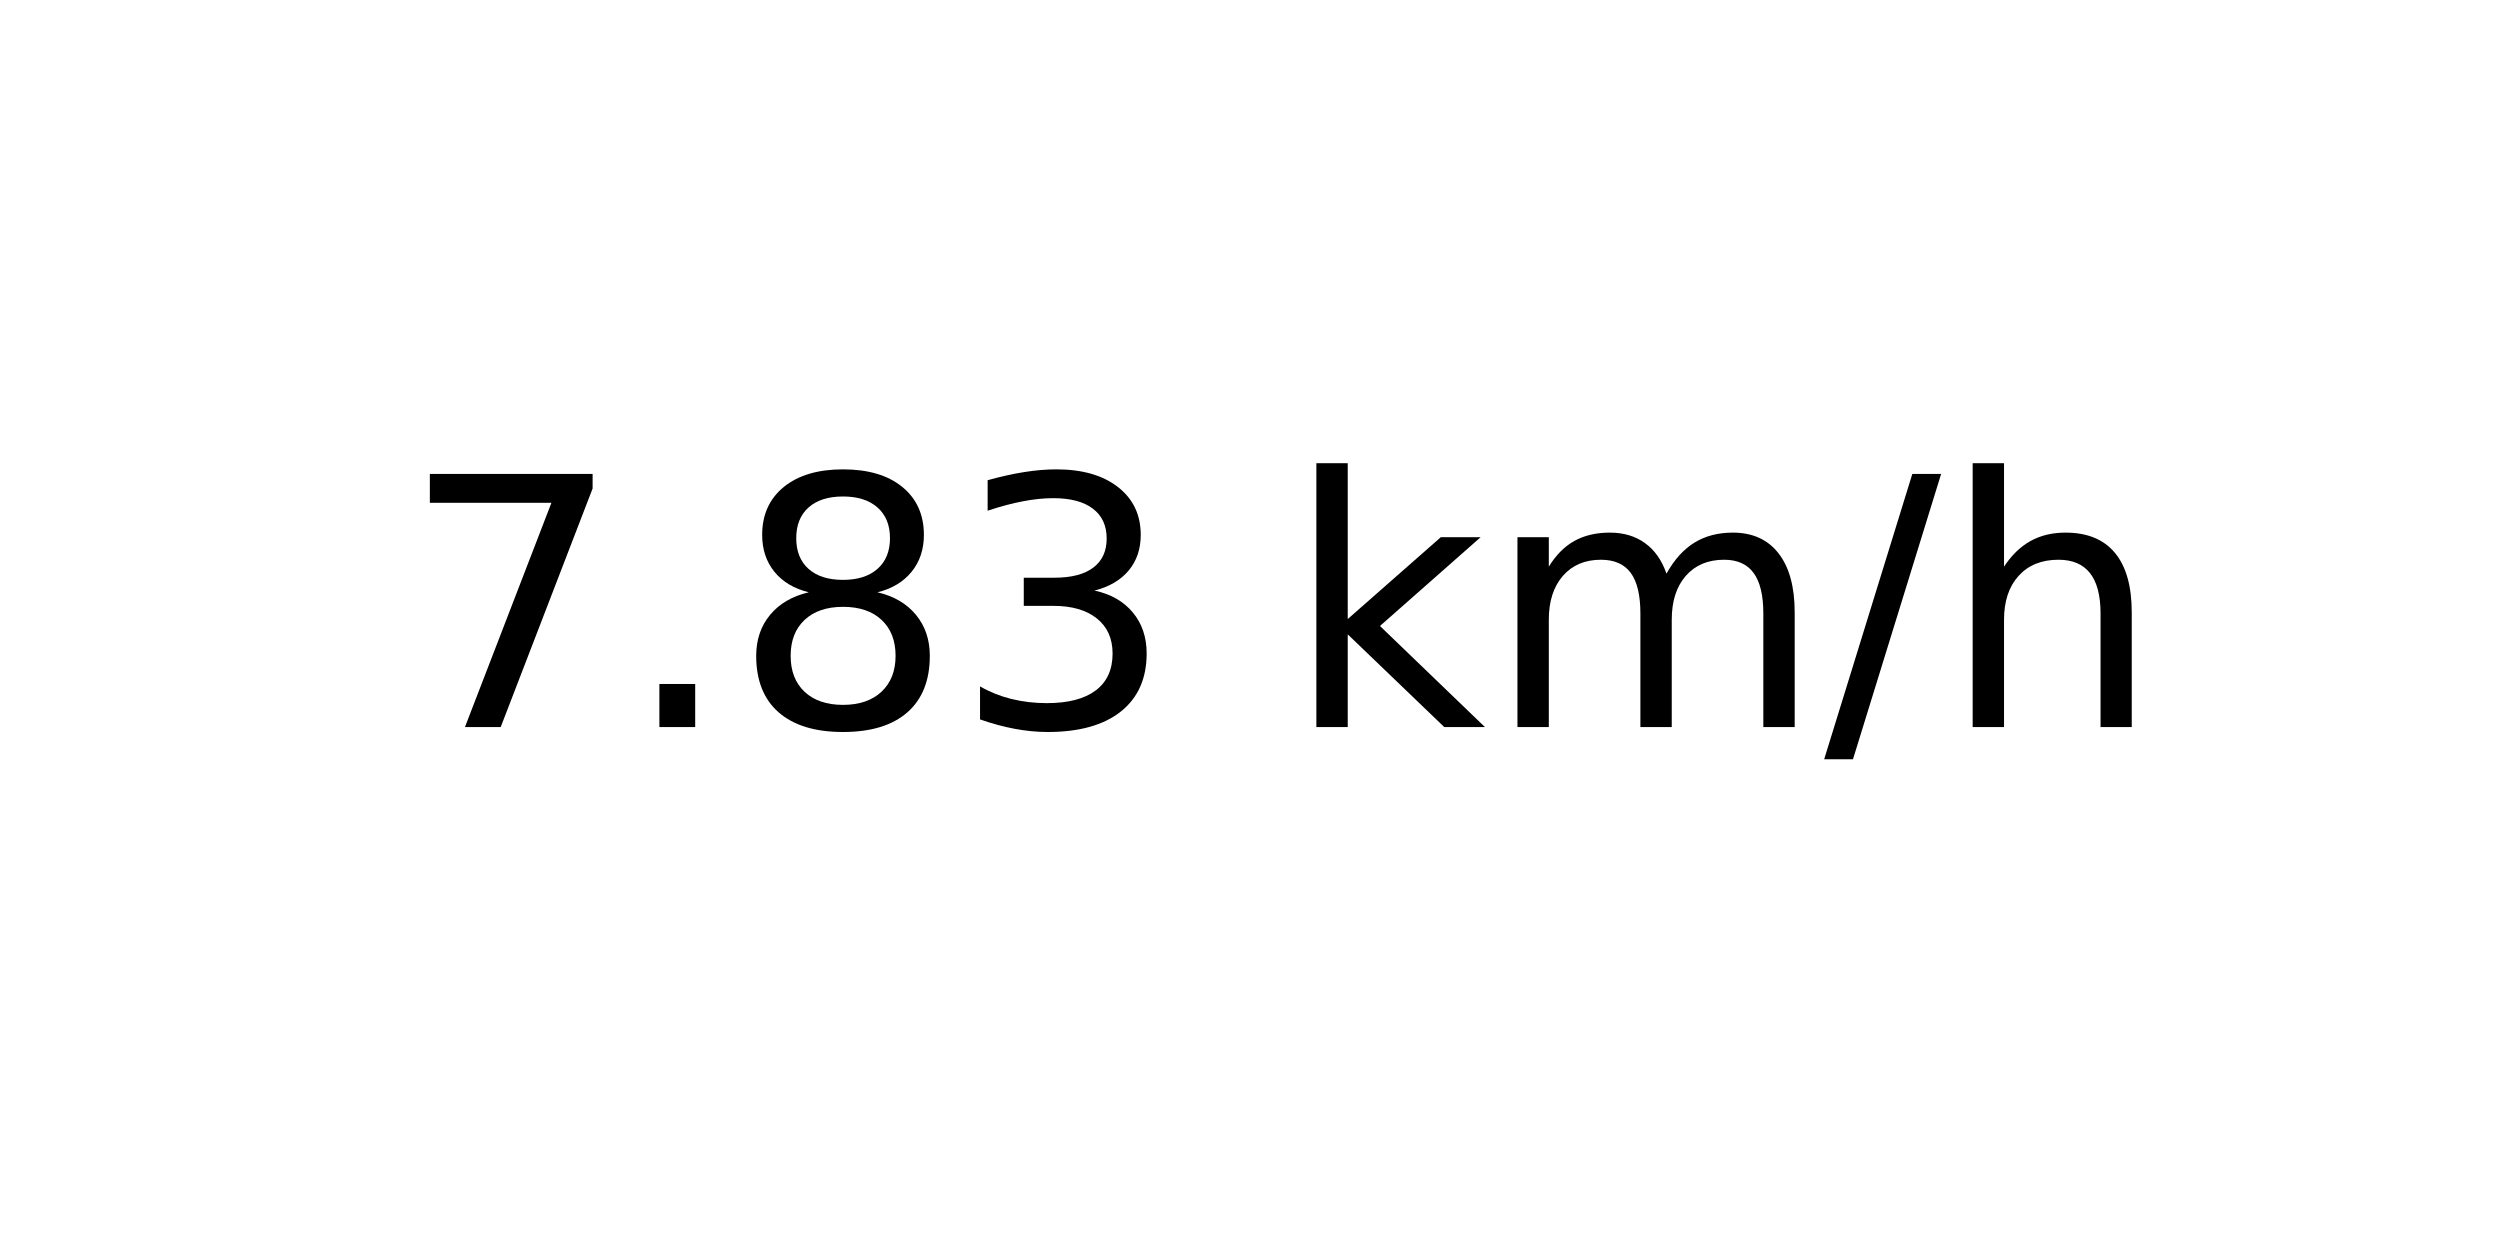
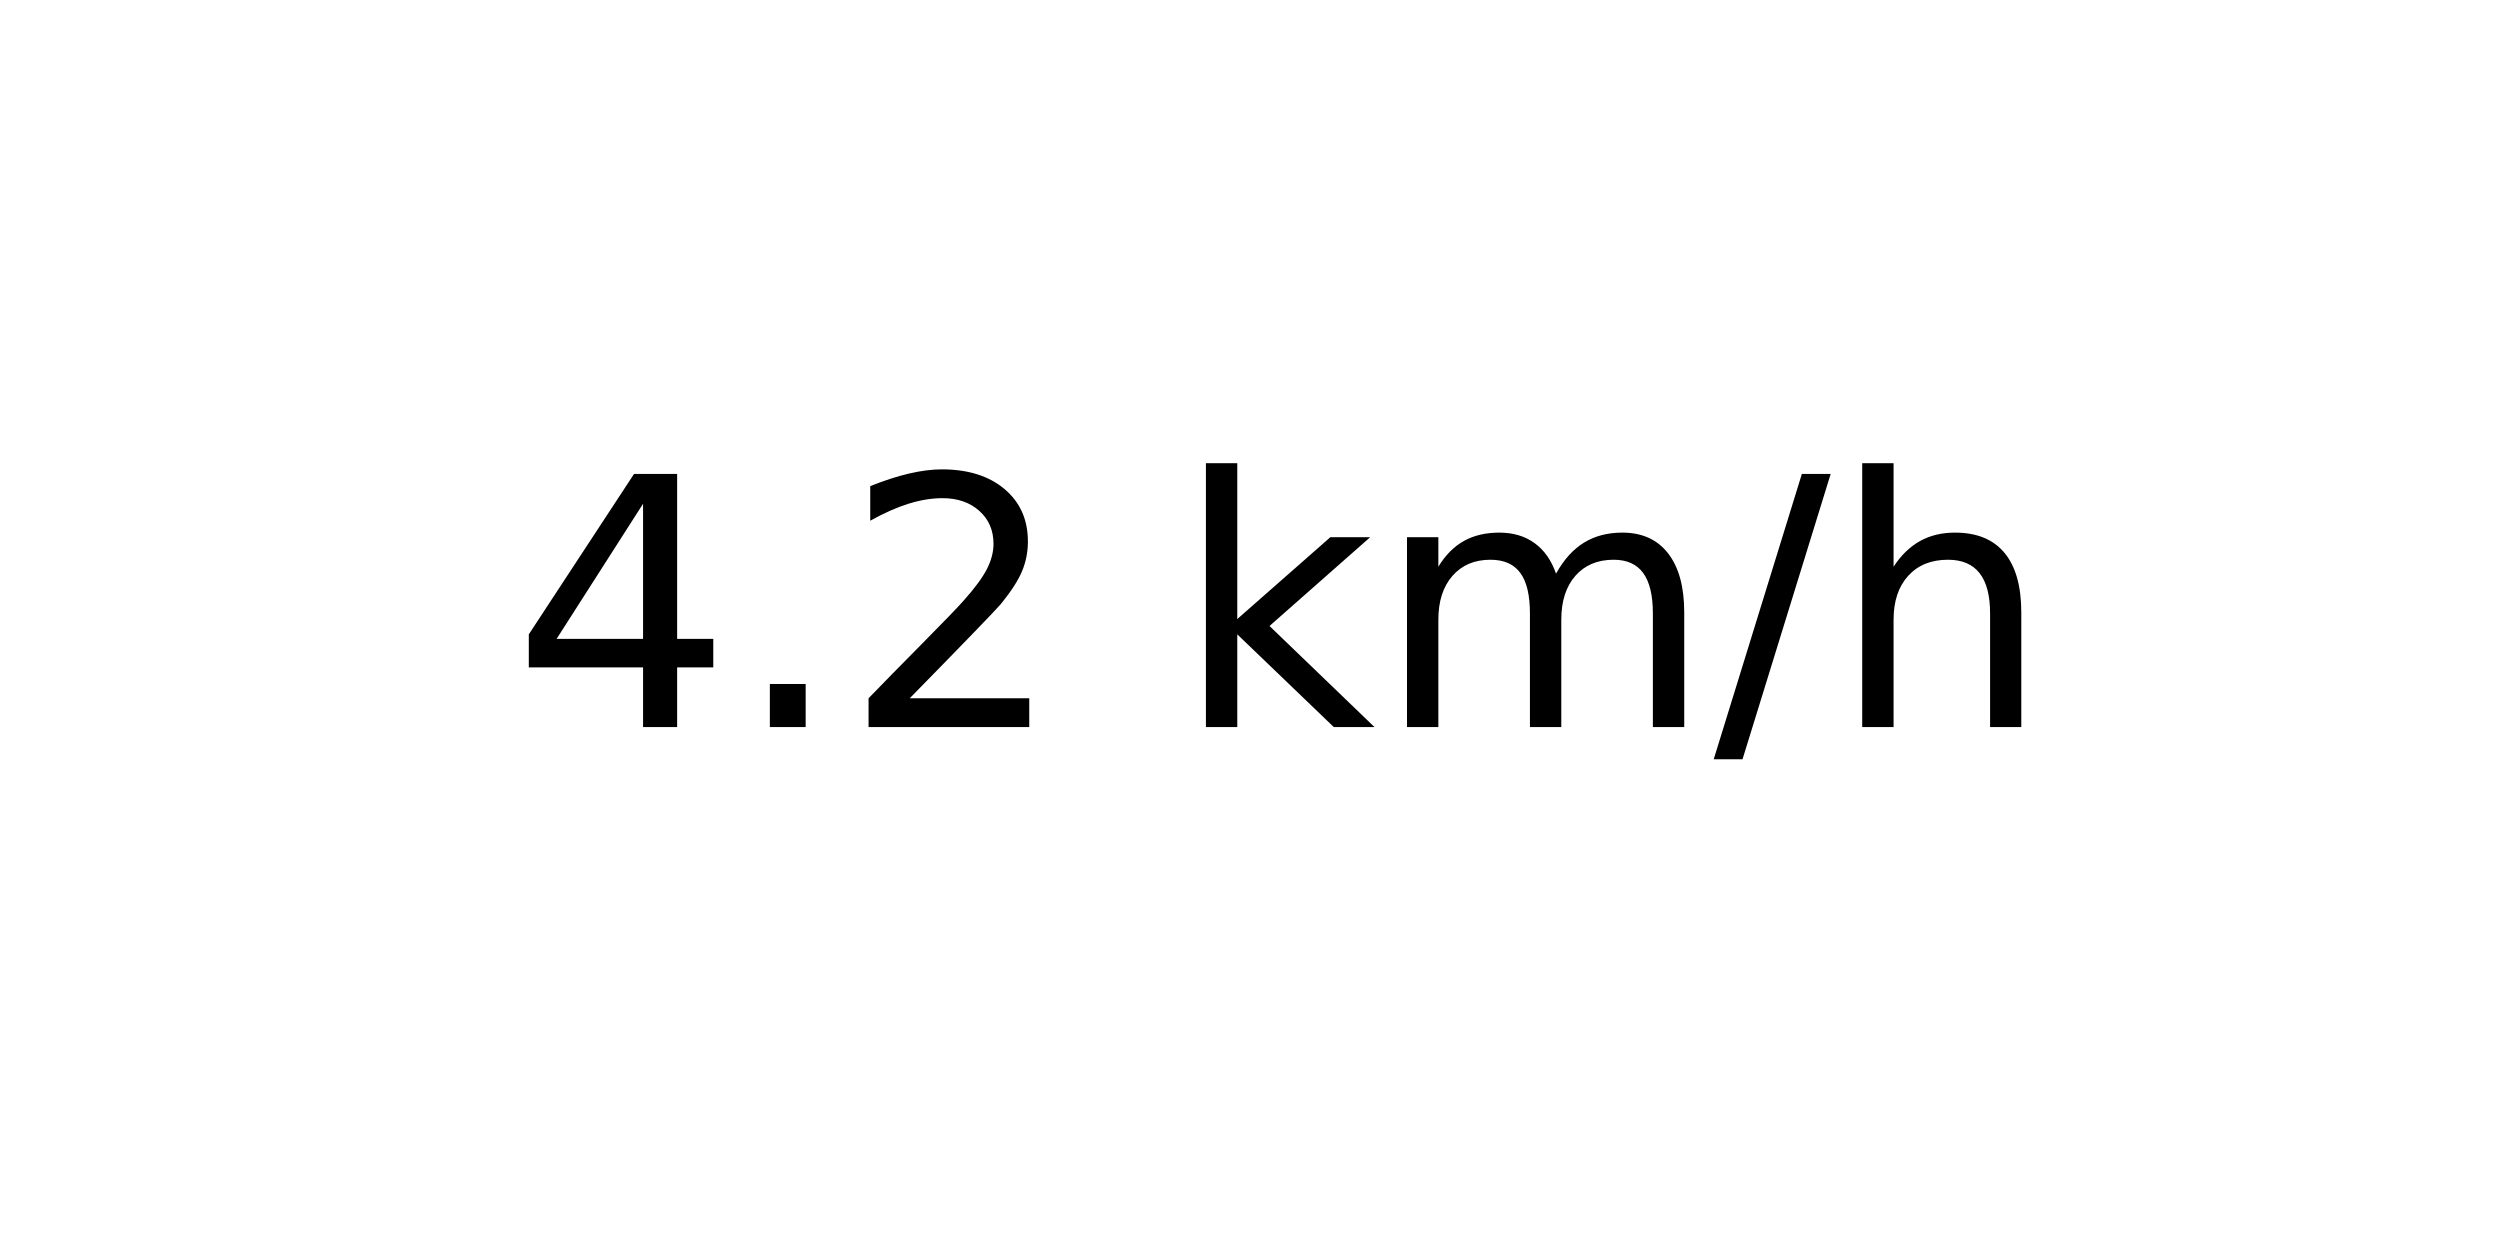
<svg xmlns="http://www.w3.org/2000/svg" xmlns:xlink="http://www.w3.org/1999/xlink" width="72pt" height="36pt" viewBox="0 0 72 36" version="1.1">
  <defs>
    <style type="text/css">*{stroke-linejoin: round; stroke-linecap: butt}</style>
  </defs>
  <g id="figure_1">
    <g id="axes_1">
      <g id="text_1">
-         <g transform="translate(11.55937 20.93937) scale(0.1 -0.1)">
+         <g transform="translate(14.74062 20.93937) scale(0.1 -0.1)">
          <defs>
-             <path id="DejaVuSans-37" d="M 525 4666  L 3525 4666  L 3525 4397  L 1831 0  L 1172 0  L 2766 4134  L 525 4134  L 525 4666  z " transform="scale(0.015625)" />
+             <path id="DejaVuSans-34" d="M 2419 4116  L 825 1625  L 2419 1625  L 2419 4116  z M 2253 4666  L 3047 4666  L 3047 1625  L 3713 1625  L 3713 1100  L 3047 1100  L 3047 0  L 2419 0  L 2419 1100  L 313 1100  L 313 1709  L 2253 4666  z " transform="scale(0.015625)" />
            <path id="DejaVuSans-2e" d="M 684 794  L 1344 794  L 1344 0  L 684 0  L 684 794  z " transform="scale(0.015625)" />
-             <path id="DejaVuSans-38" d="M 2034 2216  Q 1584 2216 1326 1975  Q 1069 1734 1069 1313  Q 1069 891 1326 650  Q 1584 409 2034 409  Q 2484 409 2743 651  Q 3003 894 3003 1313  Q 3003 1734 2745 1975  Q 2488 2216 2034 2216  z M 1403 2484  Q 997 2584 770 2862  Q 544 3141 544 3541  Q 544 4100 942 4425  Q 1341 4750 2034 4750  Q 2731 4750 3128 4425  Q 3525 4100 3525 3541  Q 3525 3141 3298 2862  Q 3072 2584 2669 2484  Q 3125 2378 3379 2068  Q 3634 1759 3634 1313  Q 3634 634 3220 271  Q 2806 -91 2034 -91  Q 1263 -91 848 271  Q 434 634 434 1313  Q 434 1759 690 2068  Q 947 2378 1403 2484  z M 1172 3481  Q 1172 3119 1398 2916  Q 1625 2713 2034 2713  Q 2441 2713 2670 2916  Q 2900 3119 2900 3481  Q 2900 3844 2670 4047  Q 2441 4250 2034 4250  Q 1625 4250 1398 4047  Q 1172 3844 1172 3481  z " transform="scale(0.015625)" />
-             <path id="DejaVuSans-33" d="M 2597 2516  Q 3050 2419 3304 2112  Q 3559 1806 3559 1356  Q 3559 666 3084 287  Q 2609 -91 1734 -91  Q 1441 -91 1130 -33  Q 819 25 488 141  L 488 750  Q 750 597 1062 519  Q 1375 441 1716 441  Q 2309 441 2620 675  Q 2931 909 2931 1356  Q 2931 1769 2642 2001  Q 2353 2234 1838 2234  L 1294 2234  L 1294 2753  L 1863 2753  Q 2328 2753 2575 2939  Q 2822 3125 2822 3475  Q 2822 3834 2567 4026  Q 2313 4219 1838 4219  Q 1578 4219 1281 4162  Q 984 4106 628 3988  L 628 4550  Q 988 4650 1302 4700  Q 1616 4750 1894 4750  Q 2613 4750 3031 4423  Q 3450 4097 3450 3541  Q 3450 3153 3228 2886  Q 3006 2619 2597 2516  z " transform="scale(0.015625)" />
+             <path id="DejaVuSans-32" d="M 1228 531  L 3431 531  L 3431 0  L 469 0  L 469 531  Q 828 903 1448 1529  Q 2069 2156 2228 2338  Q 2531 2678 2651 2914  Q 2772 3150 2772 3378  Q 2772 3750 2511 3984  Q 2250 4219 1831 4219  Q 1534 4219 1204 4116  Q 875 4013 500 3803  L 500 4441  Q 881 4594 1212 4672  Q 1544 4750 1819 4750  Q 2544 4750 2975 4387  Q 3406 4025 3406 3419  Q 3406 3131 3298 2873  Q 3191 2616 2906 2266  Q 2828 2175 2409 1742  Q 1991 1309 1228 531  z " transform="scale(0.015625)" />
            <path id="DejaVuSans-20" transform="scale(0.015625)" />
            <path id="DejaVuSans-6b" d="M 581 4863  L 1159 4863  L 1159 1991  L 2875 3500  L 3609 3500  L 1753 1863  L 3688 0  L 2938 0  L 1159 1709  L 1159 0  L 581 0  L 581 4863  z " transform="scale(0.015625)" />
            <path id="DejaVuSans-6d" d="M 3328 2828  Q 3544 3216 3844 3400  Q 4144 3584 4550 3584  Q 5097 3584 5394 3201  Q 5691 2819 5691 2113  L 5691 0  L 5113 0  L 5113 2094  Q 5113 2597 4934 2840  Q 4756 3084 4391 3084  Q 3944 3084 3684 2787  Q 3425 2491 3425 1978  L 3425 0  L 2847 0  L 2847 2094  Q 2847 2600 2669 2842  Q 2491 3084 2119 3084  Q 1678 3084 1418 2786  Q 1159 2488 1159 1978  L 1159 0  L 581 0  L 581 3500  L 1159 3500  L 1159 2956  Q 1356 3278 1631 3431  Q 1906 3584 2284 3584  Q 2666 3584 2933 3390  Q 3200 3197 3328 2828  z " transform="scale(0.015625)" />
            <path id="DejaVuSans-2f" d="M 1625 4666  L 2156 4666  L 531 -594  L 0 -594  L 1625 4666  z " transform="scale(0.015625)" />
            <path id="DejaVuSans-68" d="M 3513 2113  L 3513 0  L 2938 0  L 2938 2094  Q 2938 2591 2744 2837  Q 2550 3084 2163 3084  Q 1697 3084 1428 2787  Q 1159 2491 1159 1978  L 1159 0  L 581 0  L 581 4863  L 1159 4863  L 1159 2956  Q 1366 3272 1645 3428  Q 1925 3584 2291 3584  Q 2894 3584 3203 3211  Q 3513 2838 3513 2113  z " transform="scale(0.015625)" />
          </defs>
-           <use xlink:href="#DejaVuSans-37" />
+           <use xlink:href="#DejaVuSans-34" />
          <use xlink:href="#DejaVuSans-2e" x="63.623" />
-           <use xlink:href="#DejaVuSans-38" x="95.41" />
-           <use xlink:href="#DejaVuSans-33" x="159.033" />
-           <use xlink:href="#DejaVuSans-20" x="222.656" />
-           <use xlink:href="#DejaVuSans-6b" x="254.443" />
-           <use xlink:href="#DejaVuSans-6d" x="312.354" />
-           <use xlink:href="#DejaVuSans-2f" x="409.766" />
-           <use xlink:href="#DejaVuSans-68" x="443.457" />
+           <use xlink:href="#DejaVuSans-32" x="95.41" />
+           <use xlink:href="#DejaVuSans-20" x="159.033" />
+           <use xlink:href="#DejaVuSans-6b" x="190.82" />
+           <use xlink:href="#DejaVuSans-6d" x="248.73" />
+           <use xlink:href="#DejaVuSans-2f" x="346.143" />
+           <use xlink:href="#DejaVuSans-68" x="379.834" />
        </g>
      </g>
    </g>
  </g>
</svg>
